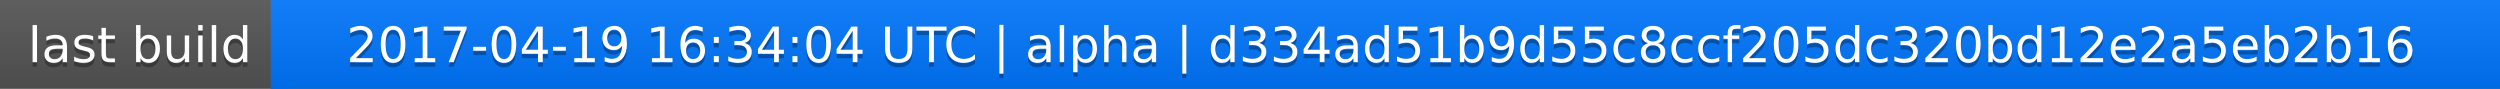
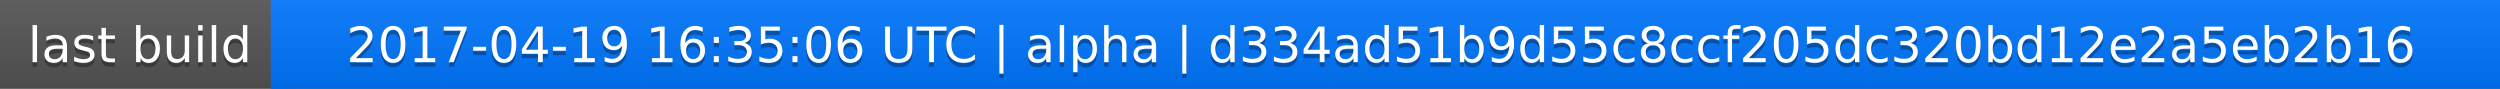
<svg xmlns="http://www.w3.org/2000/svg" width="563" height="20">
  <linearGradient id="a" x2="0" y2="100%">
    <stop offset="0" stop-color="#bbb" stop-opacity=".1" />
    <stop offset="1" stop-opacity=".1" />
  </linearGradient>
  <rect rx="0" width="563" height="20" fill="#555" />
  <rect rx="0" x="61" width="502" height="20" fill="#07f" />
  <path fill="#07f" d="M61 0h4v20h-4z" />
  <rect rx="0" width="563" height="20" fill="url(#a)" />
  <g fill="#fff" text-anchor="middle" font-family="DejaVu Sans,Verdana,Geneva,sans-serif" font-size="11">
    <text x="31.5" y="15" fill="#010101" fill-opacity=".3">last build</text>
    <text x="31.5" y="14">last build</text>
-     <text x="311" y="15" fill="#010101" fill-opacity=".3">2017-04-19 16:34:04 UTC | alpha | d334ad51b9d55c8ccf205dc320bd12e2a5eb2b16</text>
-     <text x="311" y="14">2017-04-19 16:34:04 UTC | alpha | d334ad51b9d55c8ccf205dc320bd12e2a5eb2b16</text>
+     <text x="311" y="15" fill="#010101" fill-opacity=".3">2017-04-19 16:35:06 UTC | alpha | d334ad51b9d55c8ccf205dc320bd12e2a5eb2b16</text>
+     <text x="311" y="14">2017-04-19 16:35:06 UTC | alpha | d334ad51b9d55c8ccf205dc320bd12e2a5eb2b16</text>
  </g>
</svg>
